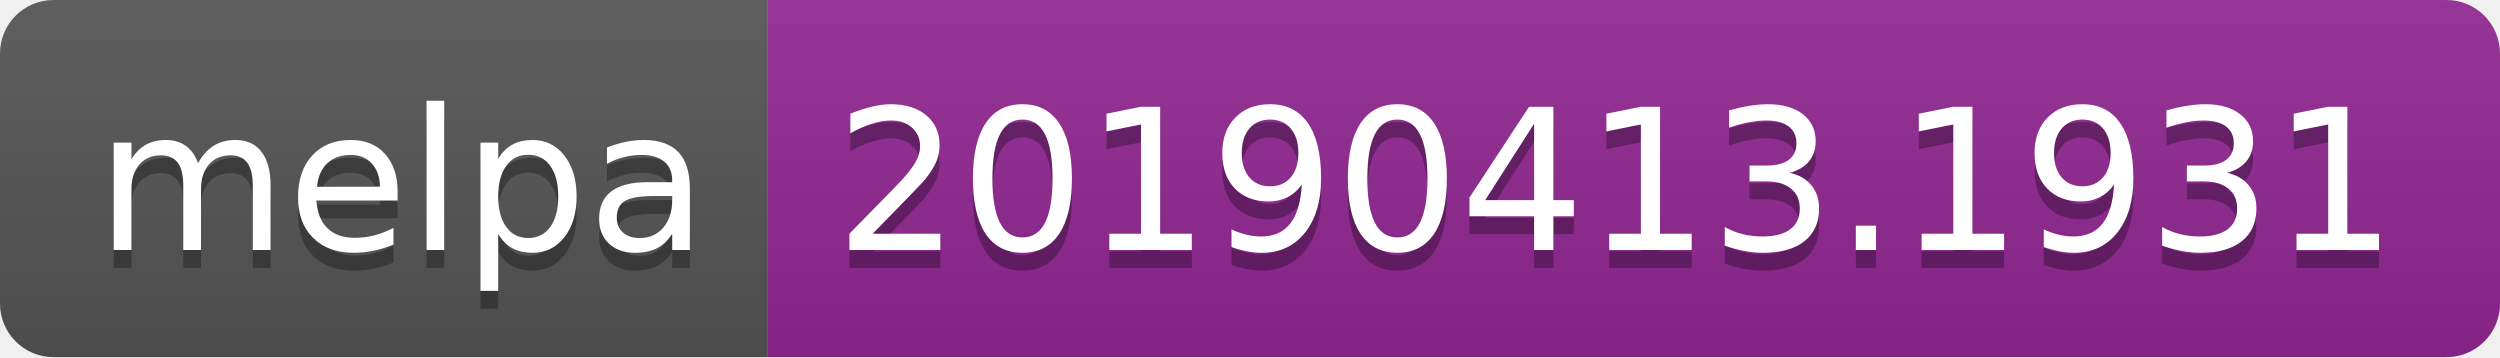
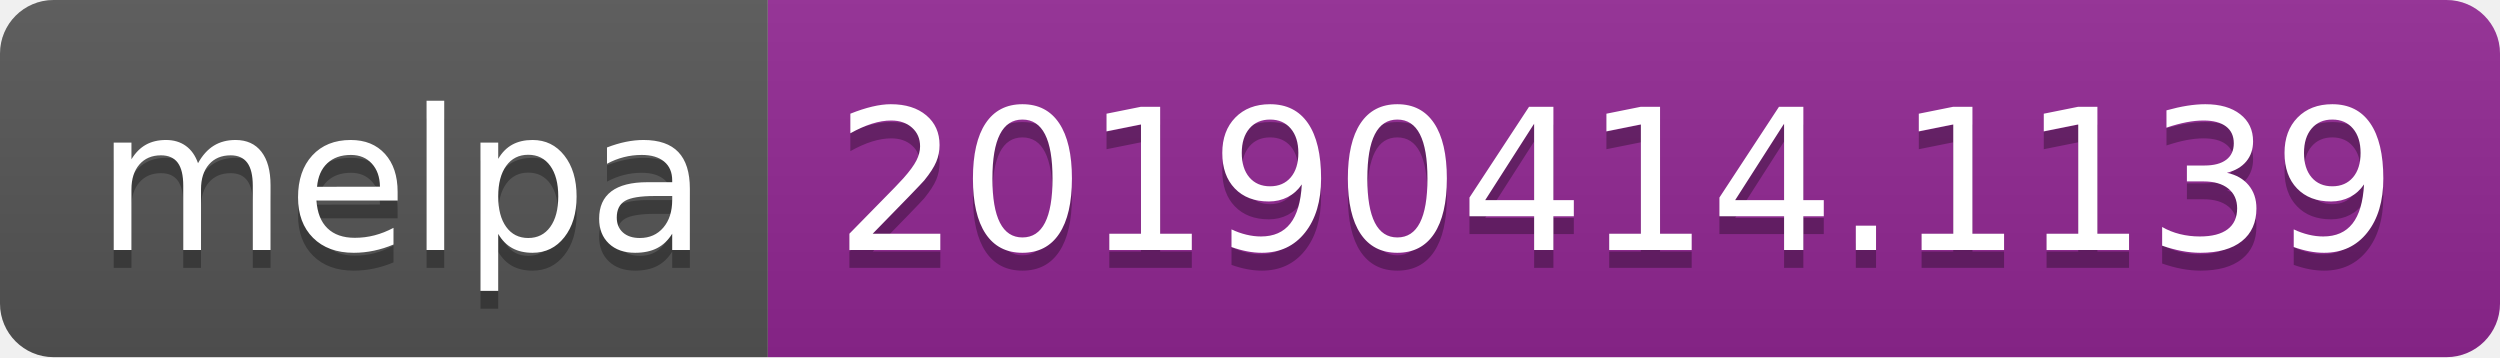
<svg xmlns="http://www.w3.org/2000/svg" width="140" height="20">
  <linearGradient id="b" x2="0" y2="100%">
    <stop offset="0" stop-color="#bbb" stop-opacity=".1" />
    <stop offset="1" stop-opacity=".1" />
  </linearGradient>
  <clipPath id="a">
    <rect width="140" height="20" rx="3" fill="#fff" />
  </clipPath>
  <g clip-path="url(#a)">
    <path fill="#555" d="M0 0h43v20H0z" />
    <path fill="#922793" d="M43 0h97v20H43z" />
    <path fill="url(#b)" d="M0 0h140v20H0z" />
  </g>
  <g fill="#fff" text-anchor="middle" font-family="DejaVu Sans,Verdana,Geneva,sans-serif" font-size="110">
    <text x="225" y="150" fill="#010101" fill-opacity=".3" transform="scale(.1)" textLength="330">melpa</text>
    <text x="225" y="140" transform="scale(.1)" textLength="330">melpa</text>
-     <text x="905" y="150" fill="#010101" fill-opacity=".3" transform="scale(.1)" textLength="870">20190413.1931</text>
-     <text x="905" y="140" transform="scale(.1)" textLength="870">20190413.1931</text>
+     <text x="905" y="150" fill="#010101" fill-opacity=".3" transform="scale(.1)" textLength="870">20190414.1139</text>
+     <text x="905" y="140" transform="scale(.1)" textLength="870">20190414.1139</text>
  </g>
</svg>
